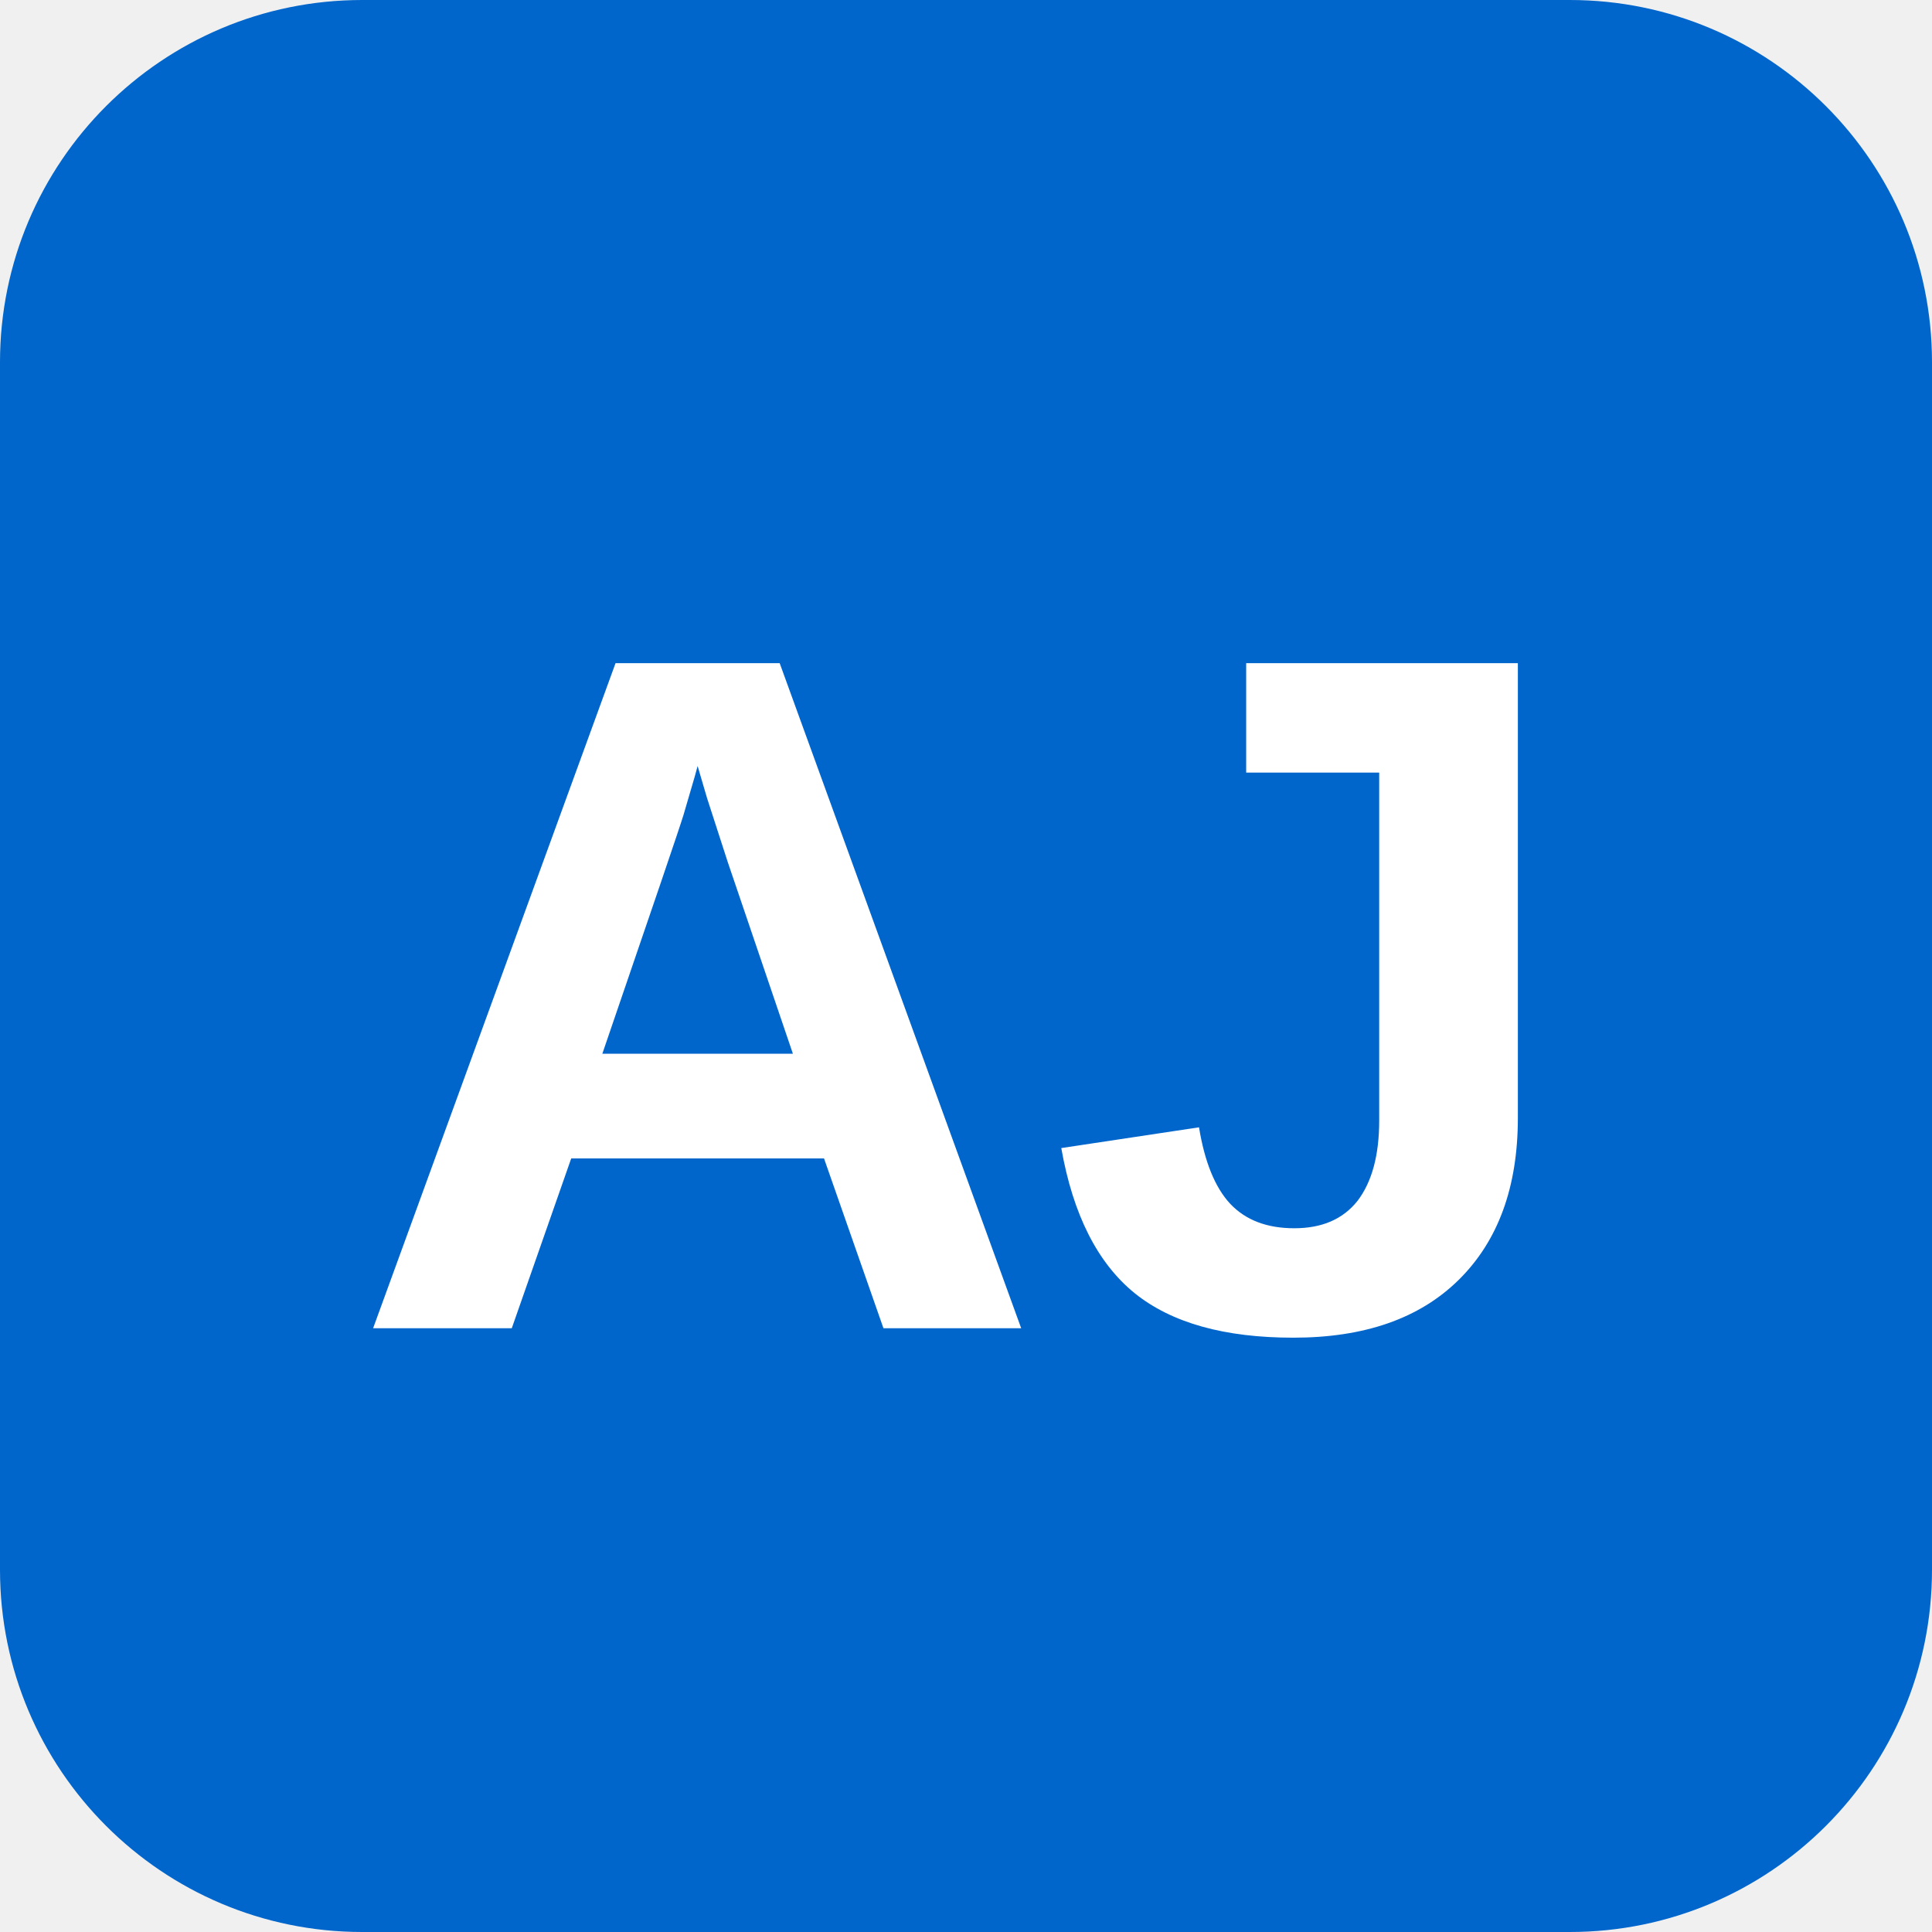
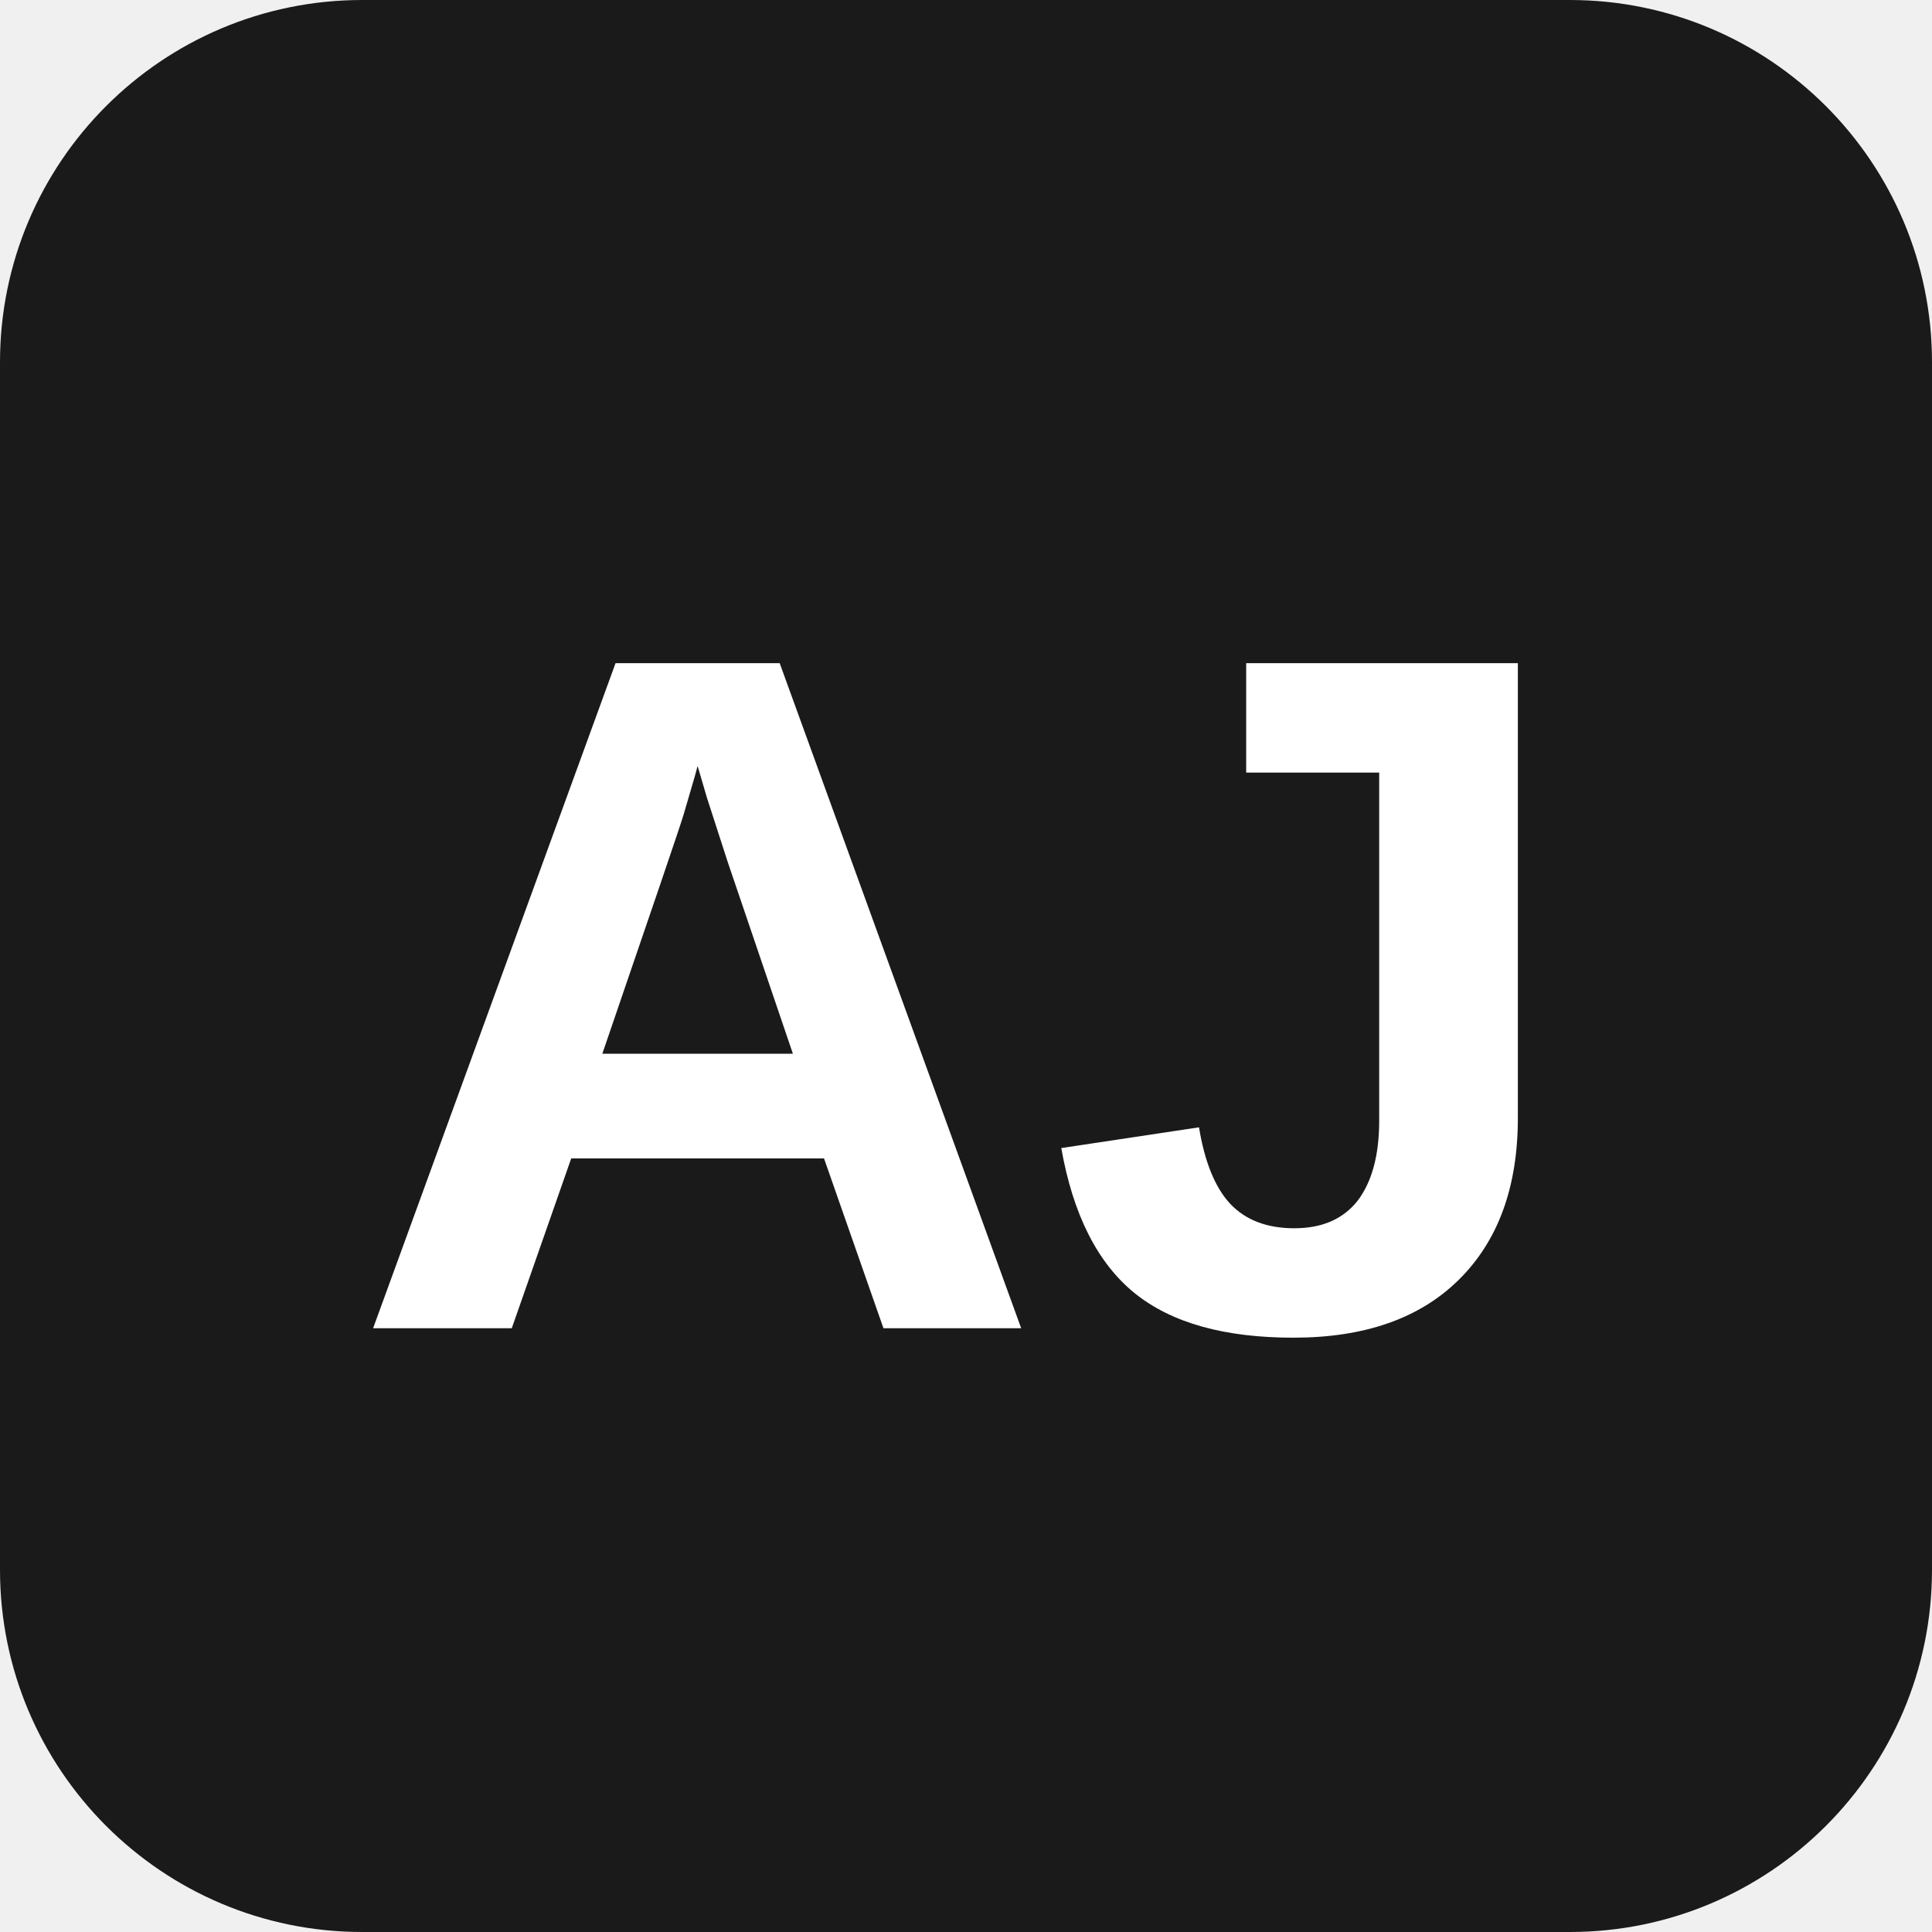
<svg xmlns="http://www.w3.org/2000/svg" width="32" height="32" viewBox="0 0 32 32">
-   <rect width="32" height="32" fill="#0066cc" rx="6" />
+   <rect width="32" height="32" fill="#1a1a1a" rx="6" />
  <text x="16" y="22" font-family="Arial, sans-serif" font-size="16" font-weight="bold" fill="white" text-anchor="middle">AJ</text>
</svg>
